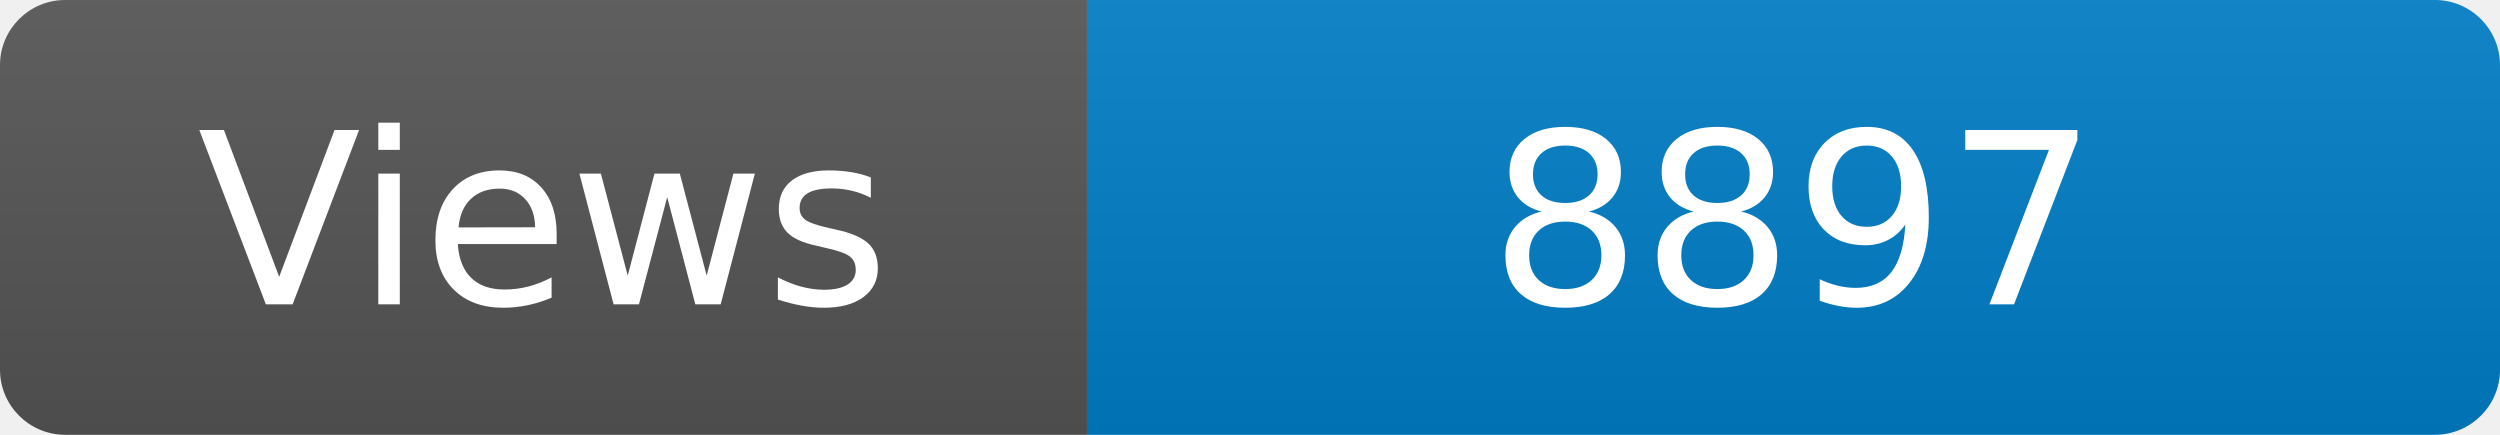
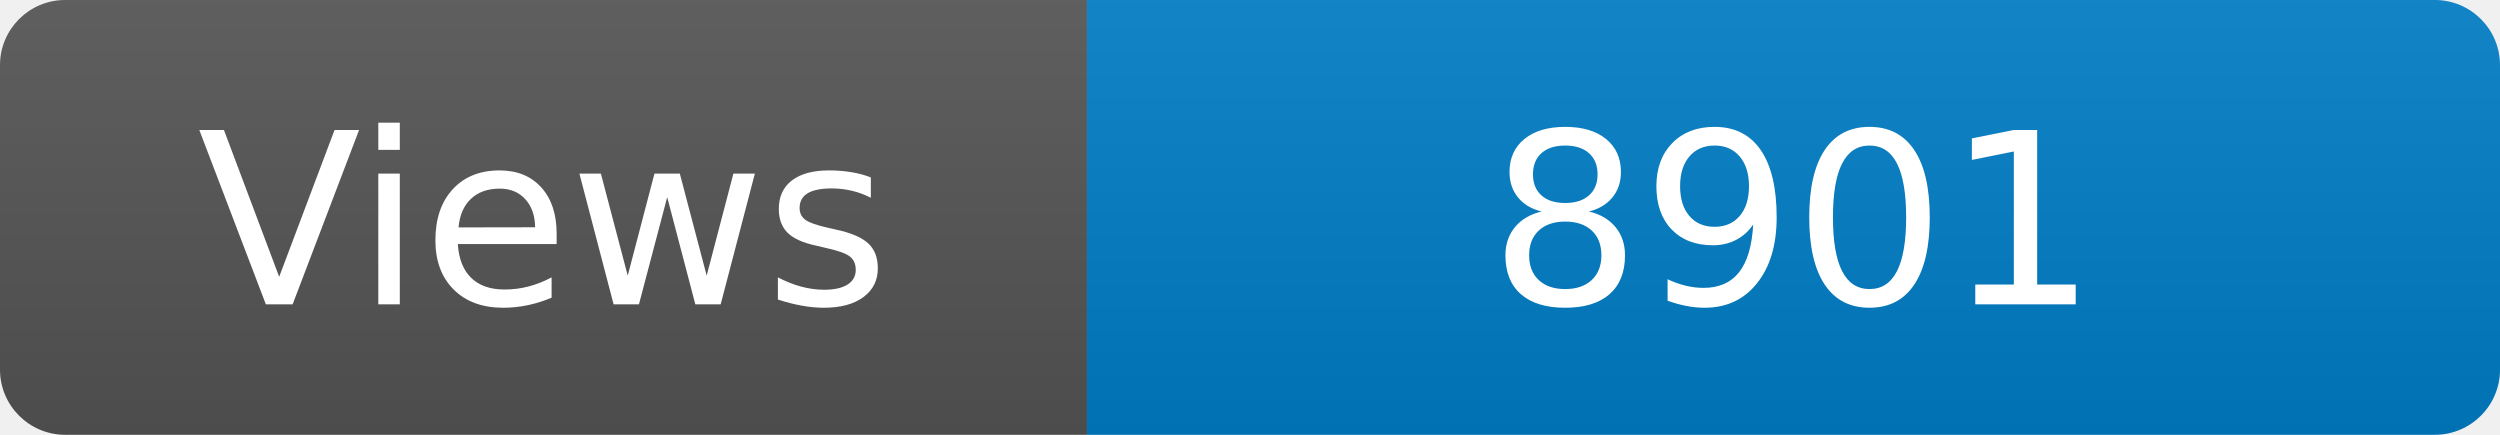
<svg xmlns="http://www.w3.org/2000/svg" width="115" height="20" role="img" aria-label="Maintained?: yes">
  <linearGradient id="s" x2="0" y2="100%">
    <stop offset="0" stop-color="#bbb" stop-opacity=".1" />
    <stop offset="1" stop-opacity=".1" />
  </linearGradient>
  <clipPath id="r">
    <rect width="115" height="20" rx="3" fill="#fff" />
  </clipPath>
  <g clip-path="url(#r)">
    <rect width="50" height="20" fill="#555" />
    <rect x="50" width="160" height="20" fill="#007ec6" />
    <rect width="115" height="20" fill="url(#s)" />
  </g>
  <g fill="#fff" text-anchor="middle" font-family="Verdana,Geneva,DejaVu Sans,sans-serif" font-size="110">
    <text x="250" y="140" transform="scale(.1)" fill="#fff">Views</text>
-     <text x="825" y="140" transform="scale(.1)" fill="#fff">8897</text>
+     <text x="825" y="140" transform="scale(.1)" fill="#fff">8901</text>
  </g>
</svg>
